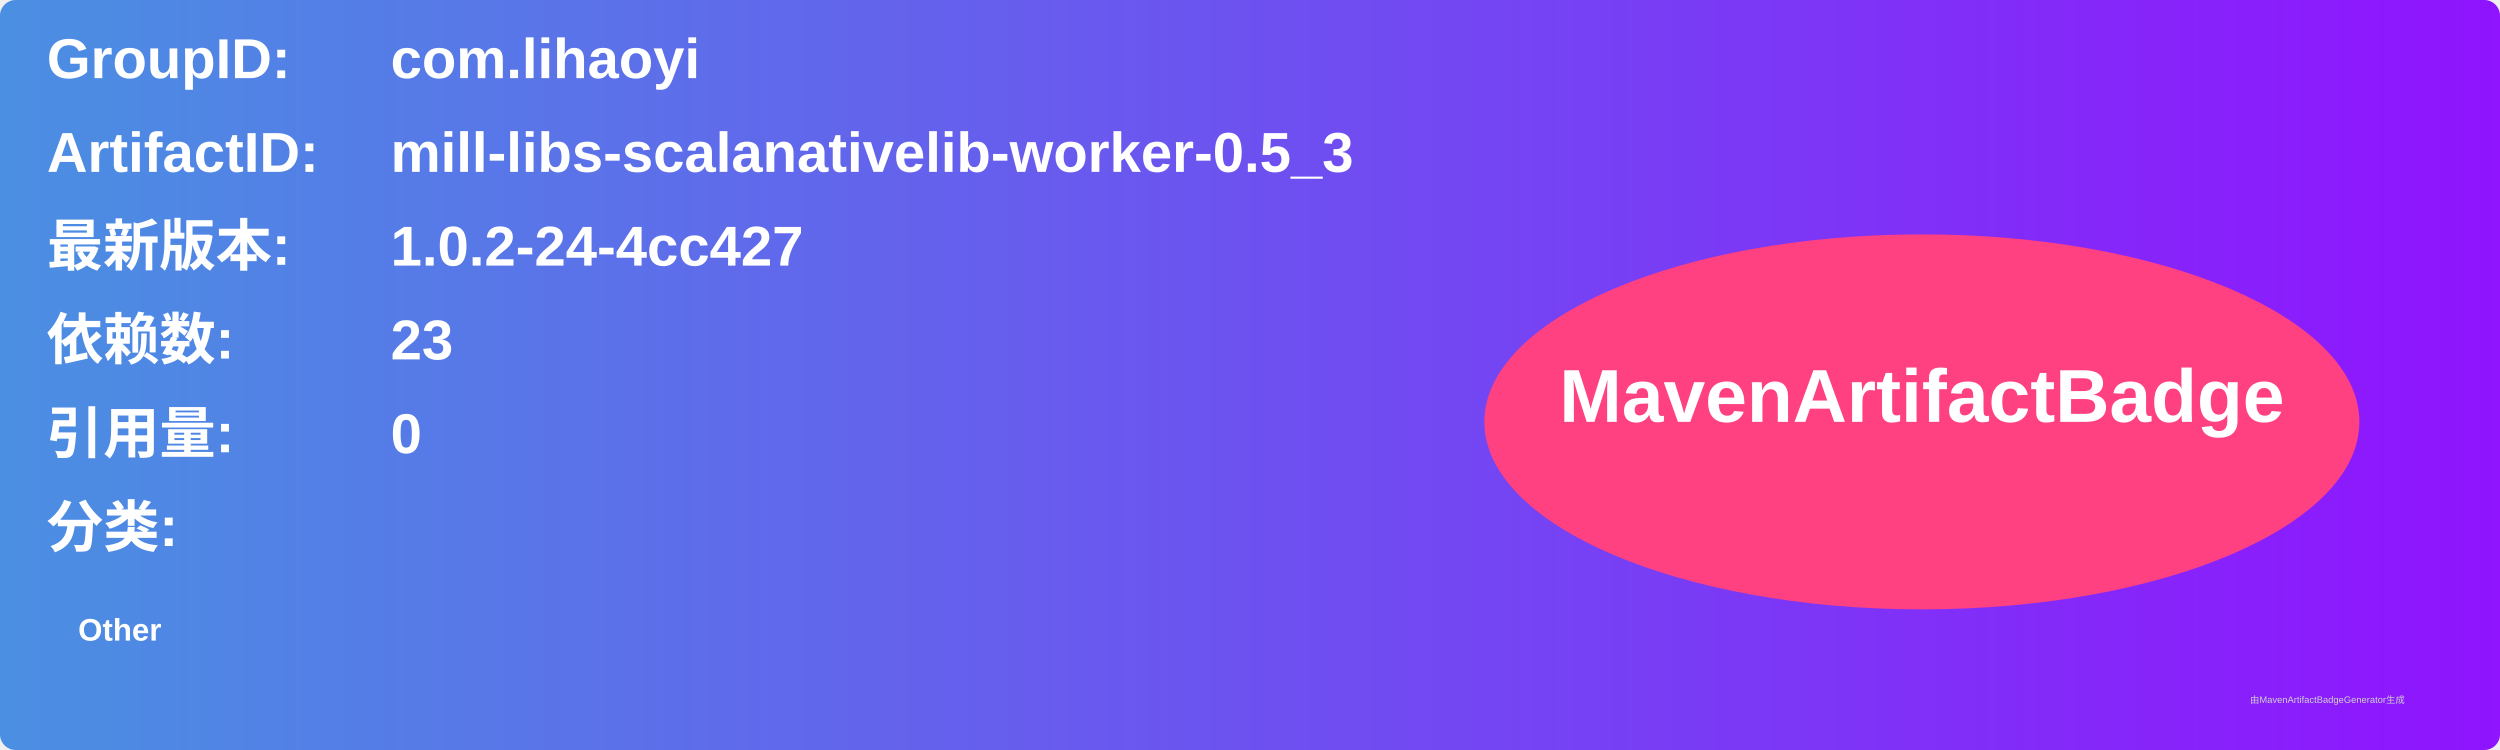
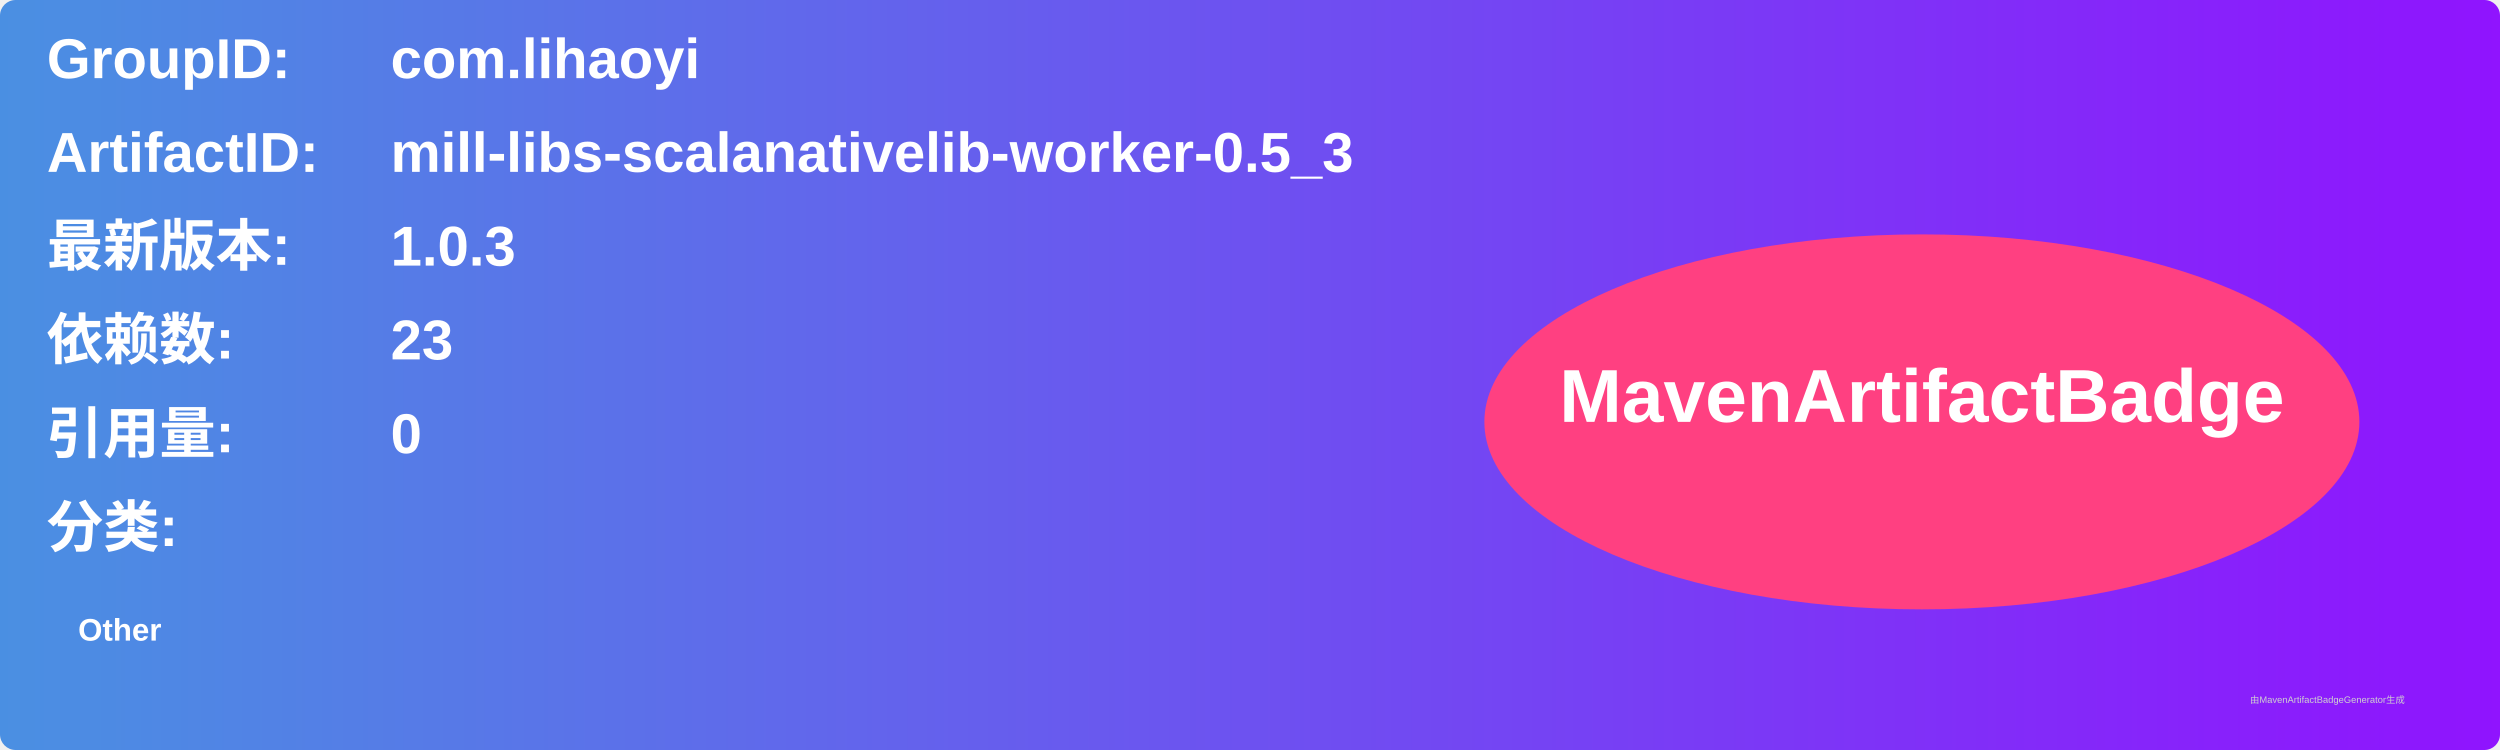
<svg xmlns="http://www.w3.org/2000/svg" width="800" height="240" viewBox="0 0 800 240">
  <linearGradient id="grad" x1="0%" y1="0%" x2="100%" y2="0%">
    <stop offset="0%" stop-color="#4a90e2" />
    <stop offset="100%" stop-color="#9013fe" />
  </linearGradient>
  <rect width="100%" height="100%" rx="5" ry="5" fill="url(#grad)" />
  <g transform="translate(15, 15)">
    <text x="0" y="10" font-family="Arial" font-size="18" fill="white" font-weight="bold" width="260">GroupID:</text>
    <text x="110" y="10" font-family="Arial" font-size="18" fill="white" font-weight="bold" width="460">com.lihaoyi</text>
    <text x="0" y="40" font-family="Arial" font-size="18" fill="white" font-weight="bold" width="260">ArtifactID:</text>
    <text x="110" y="40" font-family="Arial" font-size="18" fill="white" font-weight="bold" width="460">mill-libs-scalanativelib-worker-0.5_3</text>
    <text x="0" y="70" font-family="Arial" font-size="18" fill="white" font-weight="bold">最新版本:</text>
    <text x="110" y="70" font-family="Arial" font-size="18" fill="white" font-weight="bold">
-       <tspan font-weight="bold">1.0.2-24-4cc427</tspan>
+       <tspan font-weight="bold">1.0.3</tspan>
    </text>
    <text x="0" y="100" font-family="Arial" font-size="18" fill="white" font-weight="bold">依赖数: </text>
    <text x="110" y="100" font-family="Arial" font-size="18" fill="white">
      <tspan font-weight="bold">23</tspan>
    </text>
    <text x="0" y="130" font-family="Arial" font-size="18" fill="white" font-weight="bold">引用量: </text>
    <text x="110" y="130" font-family="Arial" font-size="18" fill="white">
      <tspan font-weight="bold">0</tspan>
    </text>
    <text x="0" y="160" font-family="Arial" font-size="18" fill="white" font-weight="bold">分类:</text>
    <text x="10" y="190" font-family="Arial" font-size="10" fill="white">
      <tspan font-weight="bold">Other</tspan>
    </text>
    <ellipse cx="600" cy="120" rx="140" ry="60" fill="#ff4081" />
    <text x="600" y="120" text-anchor="middle" font-family="Arial" font-size="24" fill="white" font-weight="bold">MavenArtifactBadge</text>
  </g>
  <text x="720" y="225" font-family="Arial" font-size="3" fill="#d0d0d0">由MavenArtifactBadgeGenerator生成</text>
</svg>
